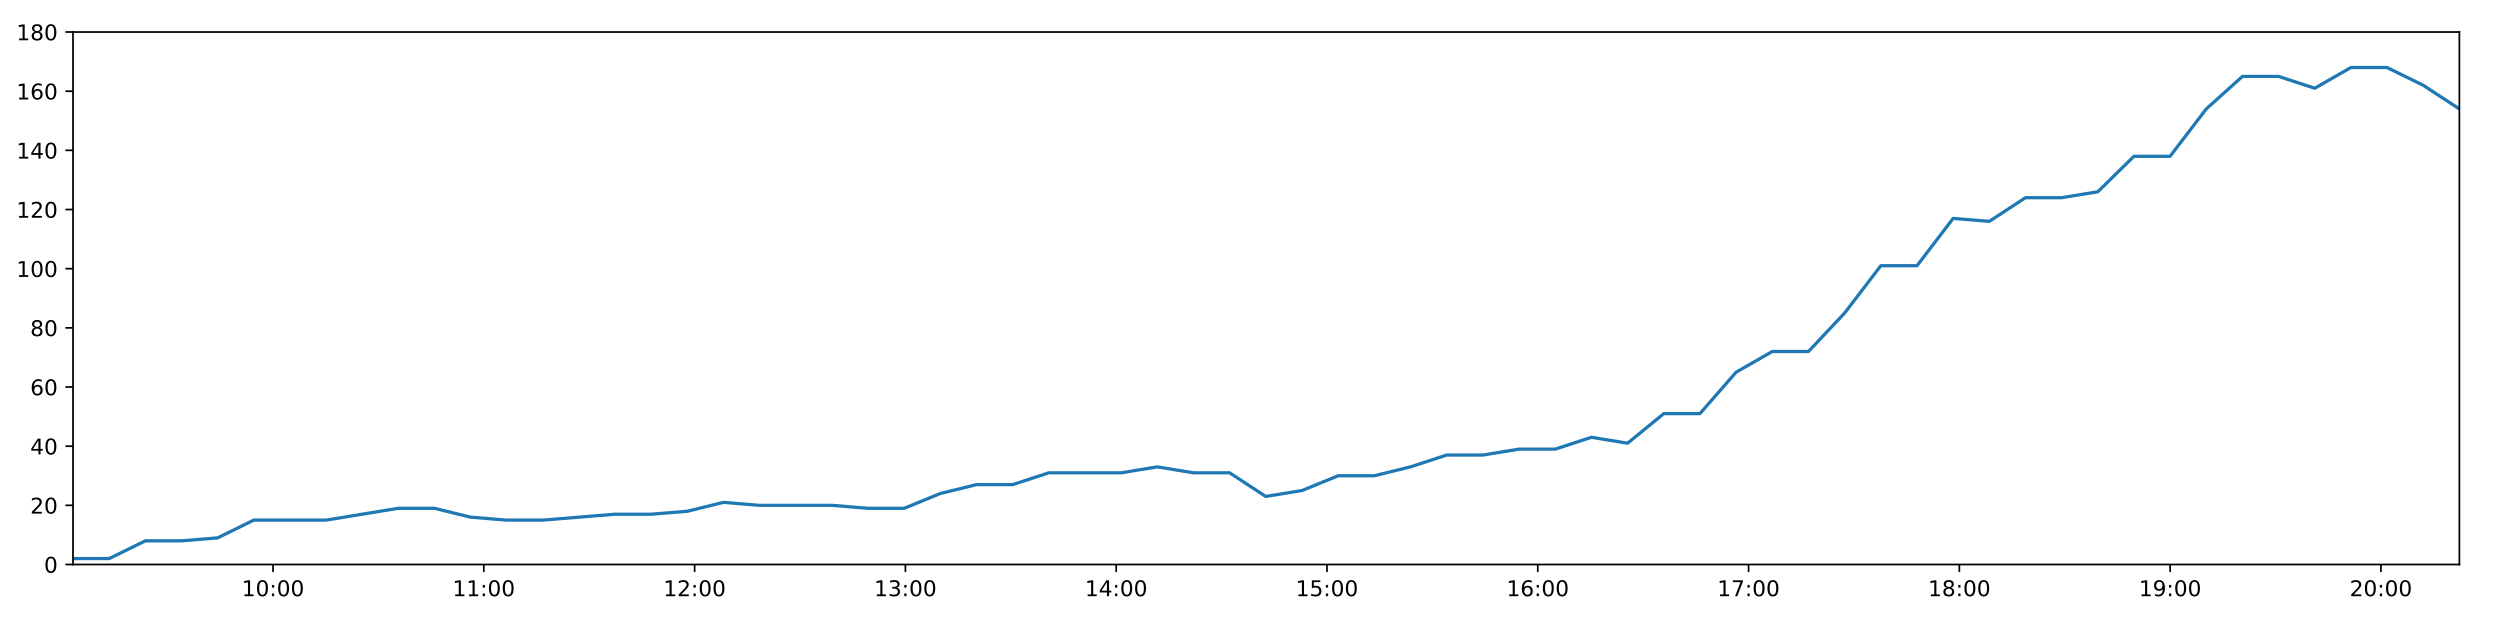
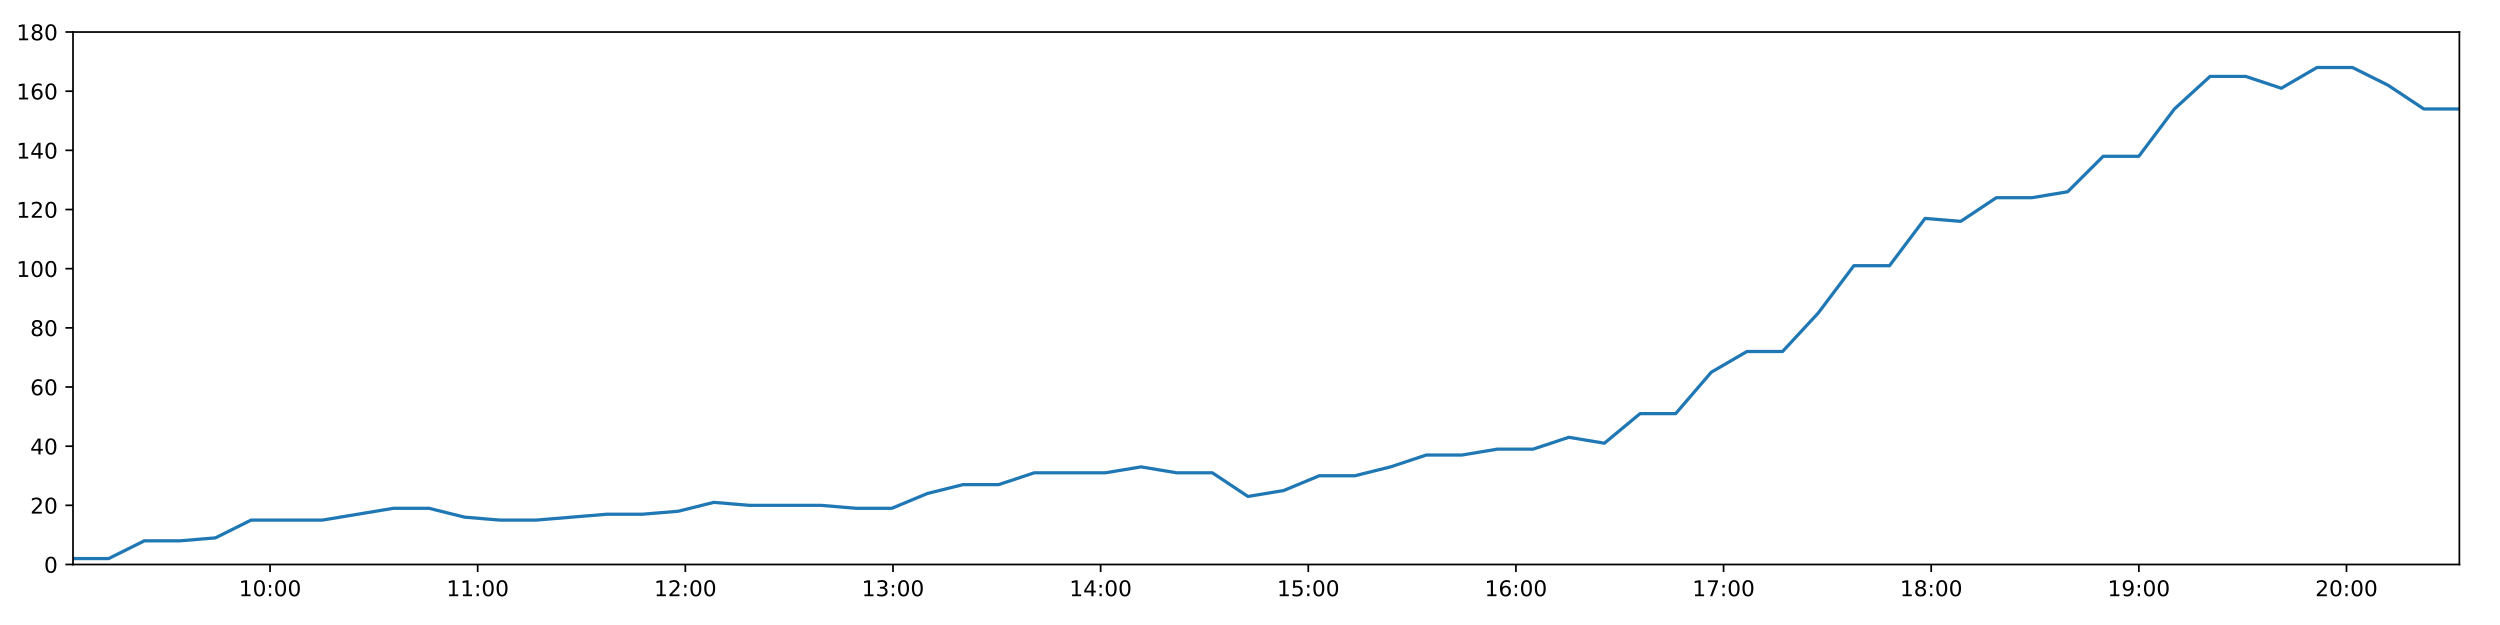
<svg xmlns="http://www.w3.org/2000/svg" xmlns:xlink="http://www.w3.org/1999/xlink" height="288pt" version="1.1" viewBox="0 0 1152 288" width="1152pt">
  <defs>
    <style type="text/css">
*{stroke-linecap:butt;stroke-linejoin:round;}
  </style>
  </defs>
  <g id="figure_1">
    <g id="patch_1">
      <path d="M 0 288  L 1152 288  L 1152 0  L 0 0  z " style="fill:#ffffff;" />
    </g>
    <g id="axes_1">
      <g id="patch_2">
        <path d="M 33.64 260.12  L 1133.28 260.12  L 1133.28 14.76  L 33.64 14.76  z " style="fill:#ffffff;" />
      </g>
      <g id="matplotlib.axis_1">
        <g id="xtick_1">
          <g id="line2d_1">
            <defs>
-               <path d="M 0 0  L 0 3.5  " id="m819e4275fb" style="stroke:#000000;stroke-width:0.8;" />
-             </defs>
-             <g>
-               <use style="stroke:#000000;stroke-width:0.8;" x="125.814" xlink:href="#m819e4275fb" y="260.12" />
+               <path d="M 0 0  L 0 3.5  " id="macde344167" style="stroke:#000000;stroke-width:0.8;" />
+             </defs>
+             <g>
+               <use style="stroke:#000000;stroke-width:0.8;" x="124.439" xlink:href="#macde344167" y="260.12" />
            </g>
          </g>
          <g id="text_1">
            <defs>
              <path d="M 12.406 8.297  L 28.516 8.297  L 28.516 63.922  L 10.984 60.406  L 10.984 69.391  L 28.422 72.906  L 38.281 72.906  L 38.281 8.297  L 54.391 8.297  L 54.391 0  L 12.406 0  z " id="DejaVuSans-49" />
              <path d="M 31.781 66.406  Q 24.172 66.406 20.328 58.906  Q 16.5 51.422 16.5 36.375  Q 16.5 21.391 20.328 13.891  Q 24.172 6.391 31.781 6.391  Q 39.453 6.391 43.281 13.891  Q 47.125 21.391 47.125 36.375  Q 47.125 51.422 43.281 58.906  Q 39.453 66.406 31.781 66.406  z M 31.781 74.219  Q 44.047 74.219 50.516 64.516  Q 56.984 54.828 56.984 36.375  Q 56.984 17.969 50.516 8.266  Q 44.047 -1.422 31.781 -1.422  Q 19.531 -1.422 13.062 8.266  Q 6.594 17.969 6.594 36.375  Q 6.594 54.828 13.062 64.516  Q 19.531 74.219 31.781 74.219  z " id="DejaVuSans-48" />
              <path d="M 11.719 12.406  L 22.016 12.406  L 22.016 0  L 11.719 0  z M 11.719 51.703  L 22.016 51.703  L 22.016 39.312  L 11.719 39.312  z " id="DejaVuSans-58" />
            </defs>
-             <g transform="translate(111.405 274.7184)scale(0.1 -0.1)">
+             <g transform="translate(110.03 274.7184)scale(0.1 -0.1)">
              <use xlink:href="#DejaVuSans-49" />
              <use x="63.623" xlink:href="#DejaVuSans-48" />
              <use x="127.246" xlink:href="#DejaVuSans-58" />
              <use x="160.938" xlink:href="#DejaVuSans-48" />
              <use x="224.561" xlink:href="#DejaVuSans-48" />
            </g>
          </g>
        </g>
        <g id="xtick_2">
          <g id="line2d_2">
            <g>
-               <use style="stroke:#000000;stroke-width:0.8;" x="222.946" xlink:href="#m819e4275fb" y="260.12" />
+               <use style="stroke:#000000;stroke-width:0.8;" x="220.122" xlink:href="#macde344167" y="260.12" />
            </g>
          </g>
          <g id="text_2">
-             <g transform="translate(208.5367 274.7184)scale(0.1 -0.1)">
+             <g transform="translate(205.7127 274.7184)scale(0.1 -0.1)">
              <use xlink:href="#DejaVuSans-49" />
              <use x="63.623" xlink:href="#DejaVuSans-49" />
              <use x="127.246" xlink:href="#DejaVuSans-58" />
              <use x="160.938" xlink:href="#DejaVuSans-48" />
              <use x="224.561" xlink:href="#DejaVuSans-48" />
            </g>
          </g>
        </g>
        <g id="xtick_3">
          <g id="line2d_3">
            <g>
-               <use style="stroke:#000000;stroke-width:0.8;" x="320.078" xlink:href="#m819e4275fb" y="260.12" />
+               <use style="stroke:#000000;stroke-width:0.8;" x="315.805" xlink:href="#macde344167" y="260.12" />
            </g>
          </g>
          <g id="text_3">
            <defs>
              <path d="M 19.188 8.297  L 53.609 8.297  L 53.609 0  L 7.328 0  L 7.328 8.297  Q 12.938 14.109 22.625 23.891  Q 32.328 33.688 34.812 36.531  Q 39.547 41.844 41.422 45.531  Q 43.312 49.219 43.312 52.781  Q 43.312 58.594 39.234 62.25  Q 35.156 65.922 28.609 65.922  Q 23.969 65.922 18.812 64.312  Q 13.672 62.703 7.812 59.422  L 7.812 69.391  Q 13.766 71.781 18.938 73  Q 24.125 74.219 28.422 74.219  Q 39.75 74.219 46.484 68.547  Q 53.219 62.891 53.219 53.422  Q 53.219 48.922 51.531 44.891  Q 49.859 40.875 45.406 35.406  Q 44.188 33.984 37.641 27.219  Q 31.109 20.453 19.188 8.297  z " id="DejaVuSans-50" />
            </defs>
-             <g transform="translate(305.6683 274.7184)scale(0.1 -0.1)">
+             <g transform="translate(301.3955 274.7184)scale(0.1 -0.1)">
              <use xlink:href="#DejaVuSans-49" />
              <use x="63.623" xlink:href="#DejaVuSans-50" />
              <use x="127.246" xlink:href="#DejaVuSans-58" />
              <use x="160.938" xlink:href="#DejaVuSans-48" />
              <use x="224.561" xlink:href="#DejaVuSans-48" />
            </g>
          </g>
        </g>
        <g id="xtick_4">
          <g id="line2d_4">
            <g>
-               <use style="stroke:#000000;stroke-width:0.8;" x="417.209" xlink:href="#m819e4275fb" y="260.12" />
+               <use style="stroke:#000000;stroke-width:0.8;" x="411.488" xlink:href="#macde344167" y="260.12" />
            </g>
          </g>
          <g id="text_4">
            <defs>
              <path d="M 40.578 39.312  Q 47.656 37.797 51.625 33  Q 55.609 28.219 55.609 21.188  Q 55.609 10.406 48.188 4.484  Q 40.766 -1.422 27.094 -1.422  Q 22.516 -1.422 17.656 -0.516  Q 12.797 0.391 7.625 2.203  L 7.625 11.719  Q 11.719 9.328 16.594 8.109  Q 21.484 6.891 26.812 6.891  Q 36.078 6.891 40.938 10.547  Q 45.797 14.203 45.797 21.188  Q 45.797 27.641 41.281 31.266  Q 36.766 34.906 28.719 34.906  L 20.219 34.906  L 20.219 43.016  L 29.109 43.016  Q 36.375 43.016 40.234 45.922  Q 44.094 48.828 44.094 54.297  Q 44.094 59.906 40.109 62.906  Q 36.141 65.922 28.719 65.922  Q 24.656 65.922 20.016 65.031  Q 15.375 64.156 9.812 62.312  L 9.812 71.094  Q 15.438 72.656 20.344 73.438  Q 25.25 74.219 29.594 74.219  Q 40.828 74.219 47.359 69.109  Q 53.906 64.016 53.906 55.328  Q 53.906 49.266 50.438 45.094  Q 46.969 40.922 40.578 39.312  z " id="DejaVuSans-51" />
            </defs>
-             <g transform="translate(402.8 274.7184)scale(0.1 -0.1)">
+             <g transform="translate(397.0782 274.7184)scale(0.1 -0.1)">
              <use xlink:href="#DejaVuSans-49" />
              <use x="63.623" xlink:href="#DejaVuSans-51" />
              <use x="127.246" xlink:href="#DejaVuSans-58" />
              <use x="160.938" xlink:href="#DejaVuSans-48" />
              <use x="224.561" xlink:href="#DejaVuSans-48" />
            </g>
          </g>
        </g>
        <g id="xtick_5">
          <g id="line2d_5">
            <g>
-               <use style="stroke:#000000;stroke-width:0.8;" x="514.341" xlink:href="#m819e4275fb" y="260.12" />
+               <use style="stroke:#000000;stroke-width:0.8;" x="507.17" xlink:href="#macde344167" y="260.12" />
            </g>
          </g>
          <g id="text_5">
            <defs>
              <path d="M 37.797 64.312  L 12.891 25.391  L 37.797 25.391  z M 35.203 72.906  L 47.609 72.906  L 47.609 25.391  L 58.016 25.391  L 58.016 17.188  L 47.609 17.188  L 47.609 0  L 37.797 0  L 37.797 17.188  L 4.891 17.188  L 4.891 26.703  z " id="DejaVuSans-52" />
            </defs>
-             <g transform="translate(499.9316 274.7184)scale(0.1 -0.1)">
+             <g transform="translate(492.7609 274.7184)scale(0.1 -0.1)">
              <use xlink:href="#DejaVuSans-49" />
              <use x="63.623" xlink:href="#DejaVuSans-52" />
              <use x="127.246" xlink:href="#DejaVuSans-58" />
              <use x="160.938" xlink:href="#DejaVuSans-48" />
              <use x="224.561" xlink:href="#DejaVuSans-48" />
            </g>
          </g>
        </g>
        <g id="xtick_6">
          <g id="line2d_6">
            <g>
-               <use style="stroke:#000000;stroke-width:0.8;" x="611.473" xlink:href="#m819e4275fb" y="260.12" />
+               <use style="stroke:#000000;stroke-width:0.8;" x="602.853" xlink:href="#macde344167" y="260.12" />
            </g>
          </g>
          <g id="text_6">
            <defs>
              <path d="M 10.797 72.906  L 49.516 72.906  L 49.516 64.594  L 19.828 64.594  L 19.828 46.734  Q 21.969 47.469 24.109 47.828  Q 26.266 48.188 28.422 48.188  Q 40.625 48.188 47.75 41.5  Q 54.891 34.812 54.891 23.391  Q 54.891 11.625 47.562 5.094  Q 40.234 -1.422 26.906 -1.422  Q 22.312 -1.422 17.547 -0.641  Q 12.797 0.141 7.719 1.703  L 7.719 11.625  Q 12.109 9.234 16.797 8.062  Q 21.484 6.891 26.703 6.891  Q 35.156 6.891 40.078 11.328  Q 45.016 15.766 45.016 23.391  Q 45.016 31 40.078 35.438  Q 35.156 39.891 26.703 39.891  Q 22.75 39.891 18.812 39.016  Q 14.891 38.141 10.797 36.281  z " id="DejaVuSans-53" />
            </defs>
-             <g transform="translate(597.0633 274.7184)scale(0.1 -0.1)">
+             <g transform="translate(588.4437 274.7184)scale(0.1 -0.1)">
              <use xlink:href="#DejaVuSans-49" />
              <use x="63.623" xlink:href="#DejaVuSans-53" />
              <use x="127.246" xlink:href="#DejaVuSans-58" />
              <use x="160.938" xlink:href="#DejaVuSans-48" />
              <use x="224.561" xlink:href="#DejaVuSans-48" />
            </g>
          </g>
        </g>
        <g id="xtick_7">
          <g id="line2d_7">
            <g>
-               <use style="stroke:#000000;stroke-width:0.8;" x="708.604" xlink:href="#m819e4275fb" y="260.12" />
+               <use style="stroke:#000000;stroke-width:0.8;" x="698.536" xlink:href="#macde344167" y="260.12" />
            </g>
          </g>
          <g id="text_7">
            <defs>
              <path d="M 33.016 40.375  Q 26.375 40.375 22.484 35.828  Q 18.609 31.297 18.609 23.391  Q 18.609 15.531 22.484 10.953  Q 26.375 6.391 33.016 6.391  Q 39.656 6.391 43.531 10.953  Q 47.406 15.531 47.406 23.391  Q 47.406 31.297 43.531 35.828  Q 39.656 40.375 33.016 40.375  z M 52.594 71.297  L 52.594 62.312  Q 48.875 64.062 45.094 64.984  Q 41.312 65.922 37.594 65.922  Q 27.828 65.922 22.672 59.328  Q 17.531 52.734 16.797 39.406  Q 19.672 43.656 24.016 45.922  Q 28.375 48.188 33.594 48.188  Q 44.578 48.188 50.953 41.516  Q 57.328 34.859 57.328 23.391  Q 57.328 12.156 50.688 5.359  Q 44.047 -1.422 33.016 -1.422  Q 20.359 -1.422 13.672 8.266  Q 6.984 17.969 6.984 36.375  Q 6.984 53.656 15.188 63.938  Q 23.391 74.219 37.203 74.219  Q 40.922 74.219 44.703 73.484  Q 48.484 72.75 52.594 71.297  z " id="DejaVuSans-54" />
            </defs>
-             <g transform="translate(694.195 274.7184)scale(0.1 -0.1)">
+             <g transform="translate(684.1264 274.7184)scale(0.1 -0.1)">
              <use xlink:href="#DejaVuSans-49" />
              <use x="63.623" xlink:href="#DejaVuSans-54" />
              <use x="127.246" xlink:href="#DejaVuSans-58" />
              <use x="160.938" xlink:href="#DejaVuSans-48" />
              <use x="224.561" xlink:href="#DejaVuSans-48" />
            </g>
          </g>
        </g>
        <g id="xtick_8">
          <g id="line2d_8">
            <g>
-               <use style="stroke:#000000;stroke-width:0.8;" x="805.736" xlink:href="#m819e4275fb" y="260.12" />
+               <use style="stroke:#000000;stroke-width:0.8;" x="794.218" xlink:href="#macde344167" y="260.12" />
            </g>
          </g>
          <g id="text_8">
            <defs>
              <path d="M 8.203 72.906  L 55.078 72.906  L 55.078 68.703  L 28.609 0  L 18.312 0  L 43.219 64.594  L 8.203 64.594  z " id="DejaVuSans-55" />
            </defs>
-             <g transform="translate(791.3266 274.7184)scale(0.1 -0.1)">
+             <g transform="translate(779.8091 274.7184)scale(0.1 -0.1)">
              <use xlink:href="#DejaVuSans-49" />
              <use x="63.623" xlink:href="#DejaVuSans-55" />
              <use x="127.246" xlink:href="#DejaVuSans-58" />
              <use x="160.938" xlink:href="#DejaVuSans-48" />
              <use x="224.561" xlink:href="#DejaVuSans-48" />
            </g>
          </g>
        </g>
        <g id="xtick_9">
          <g id="line2d_9">
            <g>
-               <use style="stroke:#000000;stroke-width:0.8;" x="902.868" xlink:href="#m819e4275fb" y="260.12" />
+               <use style="stroke:#000000;stroke-width:0.8;" x="889.901" xlink:href="#macde344167" y="260.12" />
            </g>
          </g>
          <g id="text_9">
            <defs>
              <path d="M 31.781 34.625  Q 24.75 34.625 20.719 30.859  Q 16.703 27.094 16.703 20.516  Q 16.703 13.922 20.719 10.156  Q 24.75 6.391 31.781 6.391  Q 38.812 6.391 42.859 10.172  Q 46.922 13.969 46.922 20.516  Q 46.922 27.094 42.891 30.859  Q 38.875 34.625 31.781 34.625  z M 21.922 38.812  Q 15.578 40.375 12.031 44.719  Q 8.5 49.078 8.5 55.328  Q 8.5 64.062 14.719 69.141  Q 20.953 74.219 31.781 74.219  Q 42.672 74.219 48.875 69.141  Q 55.078 64.062 55.078 55.328  Q 55.078 49.078 51.531 44.719  Q 48 40.375 41.703 38.812  Q 48.828 37.156 52.797 32.312  Q 56.781 27.484 56.781 20.516  Q 56.781 9.906 50.312 4.234  Q 43.844 -1.422 31.781 -1.422  Q 19.734 -1.422 13.25 4.234  Q 6.781 9.906 6.781 20.516  Q 6.781 27.484 10.781 32.312  Q 14.797 37.156 21.922 38.812  z M 18.312 54.391  Q 18.312 48.734 21.844 45.562  Q 25.391 42.391 31.781 42.391  Q 38.141 42.391 41.719 45.562  Q 45.312 48.734 45.312 54.391  Q 45.312 60.062 41.719 63.234  Q 38.141 66.406 31.781 66.406  Q 25.391 66.406 21.844 63.234  Q 18.312 60.062 18.312 54.391  z " id="DejaVuSans-56" />
            </defs>
-             <g transform="translate(888.4583 274.7184)scale(0.1 -0.1)">
+             <g transform="translate(875.4918 274.7184)scale(0.1 -0.1)">
              <use xlink:href="#DejaVuSans-49" />
              <use x="63.623" xlink:href="#DejaVuSans-56" />
              <use x="127.246" xlink:href="#DejaVuSans-58" />
              <use x="160.938" xlink:href="#DejaVuSans-48" />
              <use x="224.561" xlink:href="#DejaVuSans-48" />
            </g>
          </g>
        </g>
        <g id="xtick_10">
          <g id="line2d_10">
            <g>
-               <use style="stroke:#000000;stroke-width:0.8;" x="999.999" xlink:href="#m819e4275fb" y="260.12" />
+               <use style="stroke:#000000;stroke-width:0.8;" x="985.584" xlink:href="#macde344167" y="260.12" />
            </g>
          </g>
          <g id="text_10">
            <defs>
              <path d="M 10.984 1.516  L 10.984 10.5  Q 14.703 8.734 18.5 7.812  Q 22.312 6.891 25.984 6.891  Q 35.75 6.891 40.891 13.453  Q 46.047 20.016 46.781 33.406  Q 43.953 29.203 39.594 26.953  Q 35.25 24.703 29.984 24.703  Q 19.047 24.703 12.672 31.312  Q 6.297 37.938 6.297 49.422  Q 6.297 60.641 12.938 67.422  Q 19.578 74.219 30.609 74.219  Q 43.266 74.219 49.922 64.516  Q 56.594 54.828 56.594 36.375  Q 56.594 19.141 48.406 8.859  Q 40.234 -1.422 26.422 -1.422  Q 22.703 -1.422 18.891 -0.688  Q 15.094 0.047 10.984 1.516  z M 30.609 32.422  Q 37.25 32.422 41.125 36.953  Q 45.016 41.5 45.016 49.422  Q 45.016 57.281 41.125 61.844  Q 37.25 66.406 30.609 66.406  Q 23.969 66.406 20.094 61.844  Q 16.219 57.281 16.219 49.422  Q 16.219 41.5 20.094 36.953  Q 23.969 32.422 30.609 32.422  z " id="DejaVuSans-57" />
            </defs>
-             <g transform="translate(985.5899 274.7184)scale(0.1 -0.1)">
+             <g transform="translate(971.1746 274.7184)scale(0.1 -0.1)">
              <use xlink:href="#DejaVuSans-49" />
              <use x="63.623" xlink:href="#DejaVuSans-57" />
              <use x="127.246" xlink:href="#DejaVuSans-58" />
              <use x="160.938" xlink:href="#DejaVuSans-48" />
              <use x="224.561" xlink:href="#DejaVuSans-48" />
            </g>
          </g>
        </g>
        <g id="xtick_11">
          <g id="line2d_11">
            <g>
-               <use style="stroke:#000000;stroke-width:0.8;" x="1097.131" xlink:href="#m819e4275fb" y="260.12" />
+               <use style="stroke:#000000;stroke-width:0.8;" x="1081.267" xlink:href="#macde344167" y="260.12" />
            </g>
          </g>
          <g id="text_11">
-             <g transform="translate(1082.722 274.7184)scale(0.1 -0.1)">
+             <g transform="translate(1066.857 274.7184)scale(0.1 -0.1)">
              <use xlink:href="#DejaVuSans-50" />
              <use x="63.623" xlink:href="#DejaVuSans-48" />
              <use x="127.246" xlink:href="#DejaVuSans-58" />
              <use x="160.938" xlink:href="#DejaVuSans-48" />
              <use x="224.561" xlink:href="#DejaVuSans-48" />
            </g>
          </g>
        </g>
      </g>
      <g id="matplotlib.axis_2">
        <g id="ytick_1">
          <g id="line2d_12">
            <defs>
-               <path d="M 0 0  L -3.5 0  " id="m5ceaa0cca2" style="stroke:#000000;stroke-width:0.8;" />
-             </defs>
-             <g>
-               <use style="stroke:#000000;stroke-width:0.8;" x="33.64" xlink:href="#m5ceaa0cca2" y="260.12" />
+               <path d="M 0 0  L -3.5 0  " id="ma9ab4cd8a2" style="stroke:#000000;stroke-width:0.8;" />
+             </defs>
+             <g>
+               <use style="stroke:#000000;stroke-width:0.8;" x="33.64" xlink:href="#ma9ab4cd8a2" y="260.12" />
            </g>
          </g>
          <g id="text_12">
            <g transform="translate(20.2775 263.9192)scale(0.1 -0.1)">
              <use xlink:href="#DejaVuSans-48" />
            </g>
          </g>
        </g>
        <g id="ytick_2">
          <g id="line2d_13">
            <g>
-               <use style="stroke:#000000;stroke-width:0.8;" x="33.64" xlink:href="#m5ceaa0cca2" y="232.858" />
+               <use style="stroke:#000000;stroke-width:0.8;" x="33.64" xlink:href="#ma9ab4cd8a2" y="232.858" />
            </g>
          </g>
          <g id="text_13">
            <g transform="translate(13.915 236.657)scale(0.1 -0.1)">
              <use xlink:href="#DejaVuSans-50" />
              <use x="63.623" xlink:href="#DejaVuSans-48" />
            </g>
          </g>
        </g>
        <g id="ytick_3">
          <g id="line2d_14">
            <g>
-               <use style="stroke:#000000;stroke-width:0.8;" x="33.64" xlink:href="#m5ceaa0cca2" y="205.596" />
+               <use style="stroke:#000000;stroke-width:0.8;" x="33.64" xlink:href="#ma9ab4cd8a2" y="205.596" />
            </g>
          </g>
          <g id="text_14">
            <g transform="translate(13.915 209.3948)scale(0.1 -0.1)">
              <use xlink:href="#DejaVuSans-52" />
              <use x="63.623" xlink:href="#DejaVuSans-48" />
            </g>
          </g>
        </g>
        <g id="ytick_4">
          <g id="line2d_15">
            <g>
-               <use style="stroke:#000000;stroke-width:0.8;" x="33.64" xlink:href="#m5ceaa0cca2" y="178.333" />
+               <use style="stroke:#000000;stroke-width:0.8;" x="33.64" xlink:href="#ma9ab4cd8a2" y="178.333" />
            </g>
          </g>
          <g id="text_15">
            <g transform="translate(13.915 182.1326)scale(0.1 -0.1)">
              <use xlink:href="#DejaVuSans-54" />
              <use x="63.623" xlink:href="#DejaVuSans-48" />
            </g>
          </g>
        </g>
        <g id="ytick_5">
          <g id="line2d_16">
            <g>
-               <use style="stroke:#000000;stroke-width:0.8;" x="33.64" xlink:href="#m5ceaa0cca2" y="151.071" />
+               <use style="stroke:#000000;stroke-width:0.8;" x="33.64" xlink:href="#ma9ab4cd8a2" y="151.071" />
            </g>
          </g>
          <g id="text_16">
            <g transform="translate(13.915 154.8703)scale(0.1 -0.1)">
              <use xlink:href="#DejaVuSans-56" />
              <use x="63.623" xlink:href="#DejaVuSans-48" />
            </g>
          </g>
        </g>
        <g id="ytick_6">
          <g id="line2d_17">
            <g>
-               <use style="stroke:#000000;stroke-width:0.8;" x="33.64" xlink:href="#m5ceaa0cca2" y="123.809" />
+               <use style="stroke:#000000;stroke-width:0.8;" x="33.64" xlink:href="#ma9ab4cd8a2" y="123.809" />
            </g>
          </g>
          <g id="text_17">
            <g transform="translate(7.5525 127.6081)scale(0.1 -0.1)">
              <use xlink:href="#DejaVuSans-49" />
              <use x="63.623" xlink:href="#DejaVuSans-48" />
              <use x="127.246" xlink:href="#DejaVuSans-48" />
            </g>
          </g>
        </g>
        <g id="ytick_7">
          <g id="line2d_18">
            <g>
-               <use style="stroke:#000000;stroke-width:0.8;" x="33.64" xlink:href="#m5ceaa0cca2" y="96.547" />
+               <use style="stroke:#000000;stroke-width:0.8;" x="33.64" xlink:href="#ma9ab4cd8a2" y="96.547" />
            </g>
          </g>
          <g id="text_18">
            <g transform="translate(7.5525 100.3459)scale(0.1 -0.1)">
              <use xlink:href="#DejaVuSans-49" />
              <use x="63.623" xlink:href="#DejaVuSans-50" />
              <use x="127.246" xlink:href="#DejaVuSans-48" />
            </g>
          </g>
        </g>
        <g id="ytick_8">
          <g id="line2d_19">
            <g>
-               <use style="stroke:#000000;stroke-width:0.8;" x="33.64" xlink:href="#m5ceaa0cca2" y="69.284" />
+               <use style="stroke:#000000;stroke-width:0.8;" x="33.64" xlink:href="#ma9ab4cd8a2" y="69.284" />
            </g>
          </g>
          <g id="text_19">
            <g transform="translate(7.5525 73.08366)scale(0.1 -0.1)">
              <use xlink:href="#DejaVuSans-49" />
              <use x="63.623" xlink:href="#DejaVuSans-52" />
              <use x="127.246" xlink:href="#DejaVuSans-48" />
            </g>
          </g>
        </g>
        <g id="ytick_9">
          <g id="line2d_20">
            <g>
-               <use style="stroke:#000000;stroke-width:0.8;" x="33.64" xlink:href="#m5ceaa0cca2" y="42.022" />
+               <use style="stroke:#000000;stroke-width:0.8;" x="33.64" xlink:href="#ma9ab4cd8a2" y="42.022" />
            </g>
          </g>
          <g id="text_20">
            <g transform="translate(7.5525 45.82144)scale(0.1 -0.1)">
              <use xlink:href="#DejaVuSans-49" />
              <use x="63.623" xlink:href="#DejaVuSans-54" />
              <use x="127.246" xlink:href="#DejaVuSans-48" />
            </g>
          </g>
        </g>
        <g id="ytick_10">
          <g id="line2d_21">
            <g>
-               <use style="stroke:#000000;stroke-width:0.8;" x="33.64" xlink:href="#m5ceaa0cca2" y="14.76" />
+               <use style="stroke:#000000;stroke-width:0.8;" x="33.64" xlink:href="#ma9ab4cd8a2" y="14.76" />
            </g>
          </g>
          <g id="text_21">
            <g transform="translate(7.5525 18.55922)scale(0.1 -0.1)">
              <use xlink:href="#DejaVuSans-49" />
              <use x="63.623" xlink:href="#DejaVuSans-56" />
              <use x="127.246" xlink:href="#DejaVuSans-48" />
            </g>
          </g>
        </g>
      </g>
      <g id="line2d_22">
-         <path clip-path="url(#p19f58fee26)" d="M 33.64 257.394  L 50.294 257.394  L 66.977 249.215  L 83.623 249.215  L 100.263 247.852  L 116.904 239.673  L 133.549 239.673  L 150.206 239.673  L 166.885 236.947  L 183.539 234.221  L 200.184 234.221  L 216.834 238.31  L 233.488 239.673  L 250.128 239.673  L 266.778 238.31  L 283.429 236.947  L 300.076 236.947  L 316.73 235.584  L 333.382 231.495  L 350.023 232.858  L 366.699 232.858  L 383.364 232.858  L 400.008 234.221  L 416.671 234.221  L 433.313 227.405  L 449.969 223.316  L 466.617 223.316  L 483.299 217.864  L 499.953 217.864  L 516.602 217.864  L 533.253 215.137  L 549.917 217.864  L 566.602 217.864  L 583.261 228.768  L 599.948 226.042  L 616.626 219.227  L 633.276 219.227  L 649.936 215.137  L 666.618 209.685  L 683.288 209.685  L 699.941 206.959  L 716.652 206.959  L 733.333 201.506  L 749.987 204.232  L 766.668 190.601  L 783.322 190.601  L 799.982 171.518  L 816.651 161.976  L 833.325 161.976  L 850.005 144.256  L 866.671 122.446  L 883.351 122.446  L 900.009 100.636  L 916.669 101.999  L 933.329 91.094  L 950.007 91.094  L 966.662 88.368  L 983.32 72.011  L 999.979 72.011  L 1016.64 50.201  L 1033.305 35.207  L 1049.967 35.207  L 1066.628 40.659  L 1083.285 31.117  L 1099.948 31.117  L 1116.612 39.296  L 1133.28 50.201  " style="fill:none;stroke:#1f77b4;stroke-linecap:square;stroke-width:1.5;" />
+         <path clip-path="url(#p566c8ba6d0)" d="M 33.64 257.394  L 50.045 257.394  L 66.48 249.215  L 82.877 249.215  L 99.27 247.852  L 115.662 239.673  L 132.059 239.673  L 148.467 239.673  L 164.898 236.947  L 181.303 234.221  L 197.699 234.221  L 214.101 238.31  L 230.507 239.673  L 246.899 239.673  L 263.3 238.31  L 279.703 236.947  L 296.102 236.947  L 312.507 235.584  L 328.911 231.495  L 345.303 232.858  L 361.731 232.858  L 378.147 232.858  L 394.543 234.221  L 410.957 234.221  L 427.351 227.405  L 443.758 223.316  L 460.159 223.316  L 476.591 217.864  L 492.997 217.864  L 509.398 217.864  L 525.8 215.137  L 542.216 217.864  L 558.651 217.864  L 575.062 228.768  L 591.501 226.042  L 607.93 219.227  L 624.331 219.227  L 640.743 215.137  L 657.176 209.685  L 673.597 209.685  L 690.001 206.959  L 706.463 206.959  L 722.895 201.506  L 739.301 204.232  L 755.733 190.601  L 772.139 190.601  L 788.55 171.518  L 804.97 161.976  L 821.396 161.976  L 837.828 144.256  L 854.244 122.446  L 870.675 122.446  L 887.085 100.636  L 903.496 101.999  L 919.908 91.094  L 936.337 91.094  L 952.744 88.368  L 969.153 72.011  L 985.564 72.011  L 1001.976 50.201  L 1018.393 35.207  L 1034.807 35.207  L 1051.219 40.659  L 1067.627 31.117  L 1084.042 31.117  L 1100.457 39.296  L 1116.876 50.201  L 1133.28 50.201  " style="fill:none;stroke:#1f77b4;stroke-linecap:square;stroke-width:1.5;" />
      </g>
      <g id="patch_3">
        <path d="M 33.64 260.12  L 33.64 14.76  " style="fill:none;stroke:#000000;stroke-linecap:square;stroke-linejoin:miter;stroke-width:0.8;" />
      </g>
      <g id="patch_4">
        <path d="M 1133.28 260.12  L 1133.28 14.76  " style="fill:none;stroke:#000000;stroke-linecap:square;stroke-linejoin:miter;stroke-width:0.8;" />
      </g>
      <g id="patch_5">
        <path d="M 33.64 260.12  L 1133.28 260.12  " style="fill:none;stroke:#000000;stroke-linecap:square;stroke-linejoin:miter;stroke-width:0.8;" />
      </g>
      <g id="patch_6">
        <path d="M 33.64 14.76  L 1133.28 14.76  " style="fill:none;stroke:#000000;stroke-linecap:square;stroke-linejoin:miter;stroke-width:0.8;" />
      </g>
    </g>
  </g>
  <defs>
-     <clipPath id="p19f58fee26">
+     <clipPath id="p566c8ba6d0">
      <rect height="245.36" width="1099.64" x="33.64" y="14.76" />
    </clipPath>
  </defs>
</svg>
